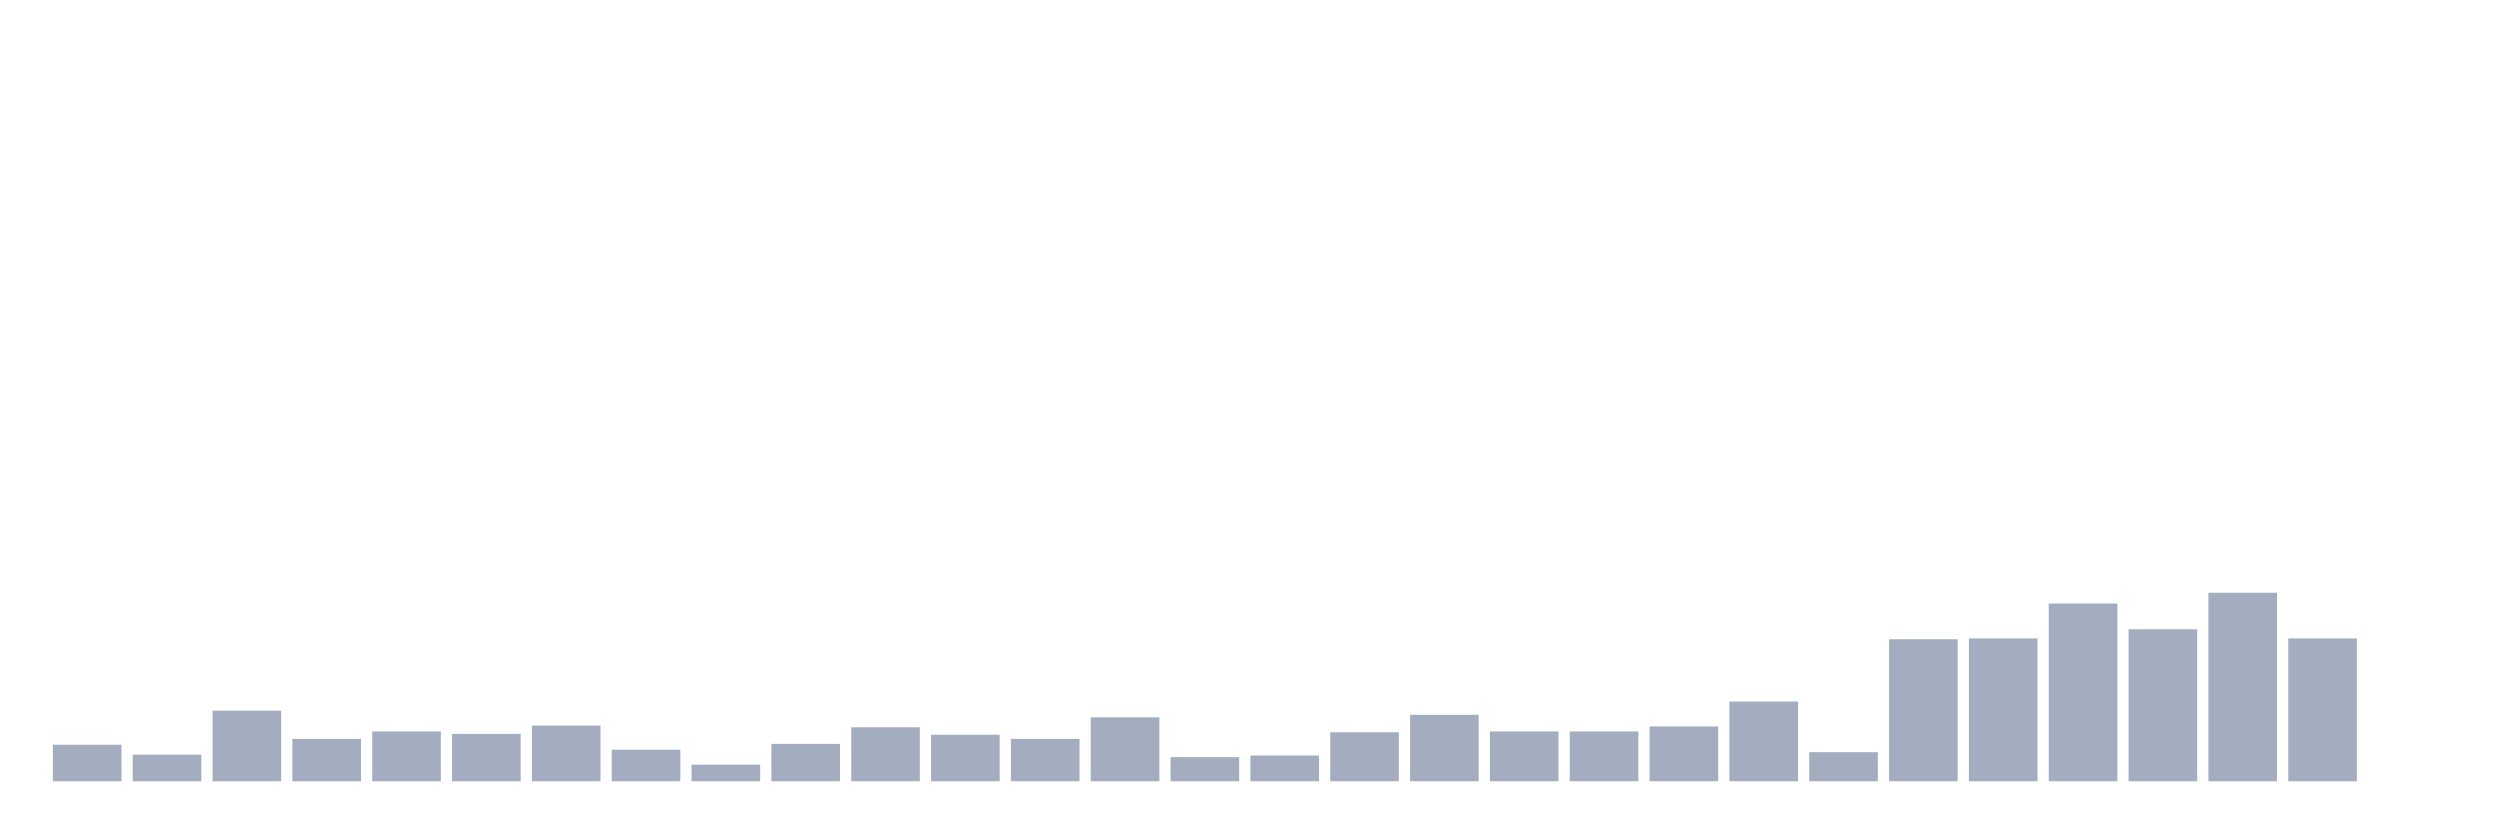
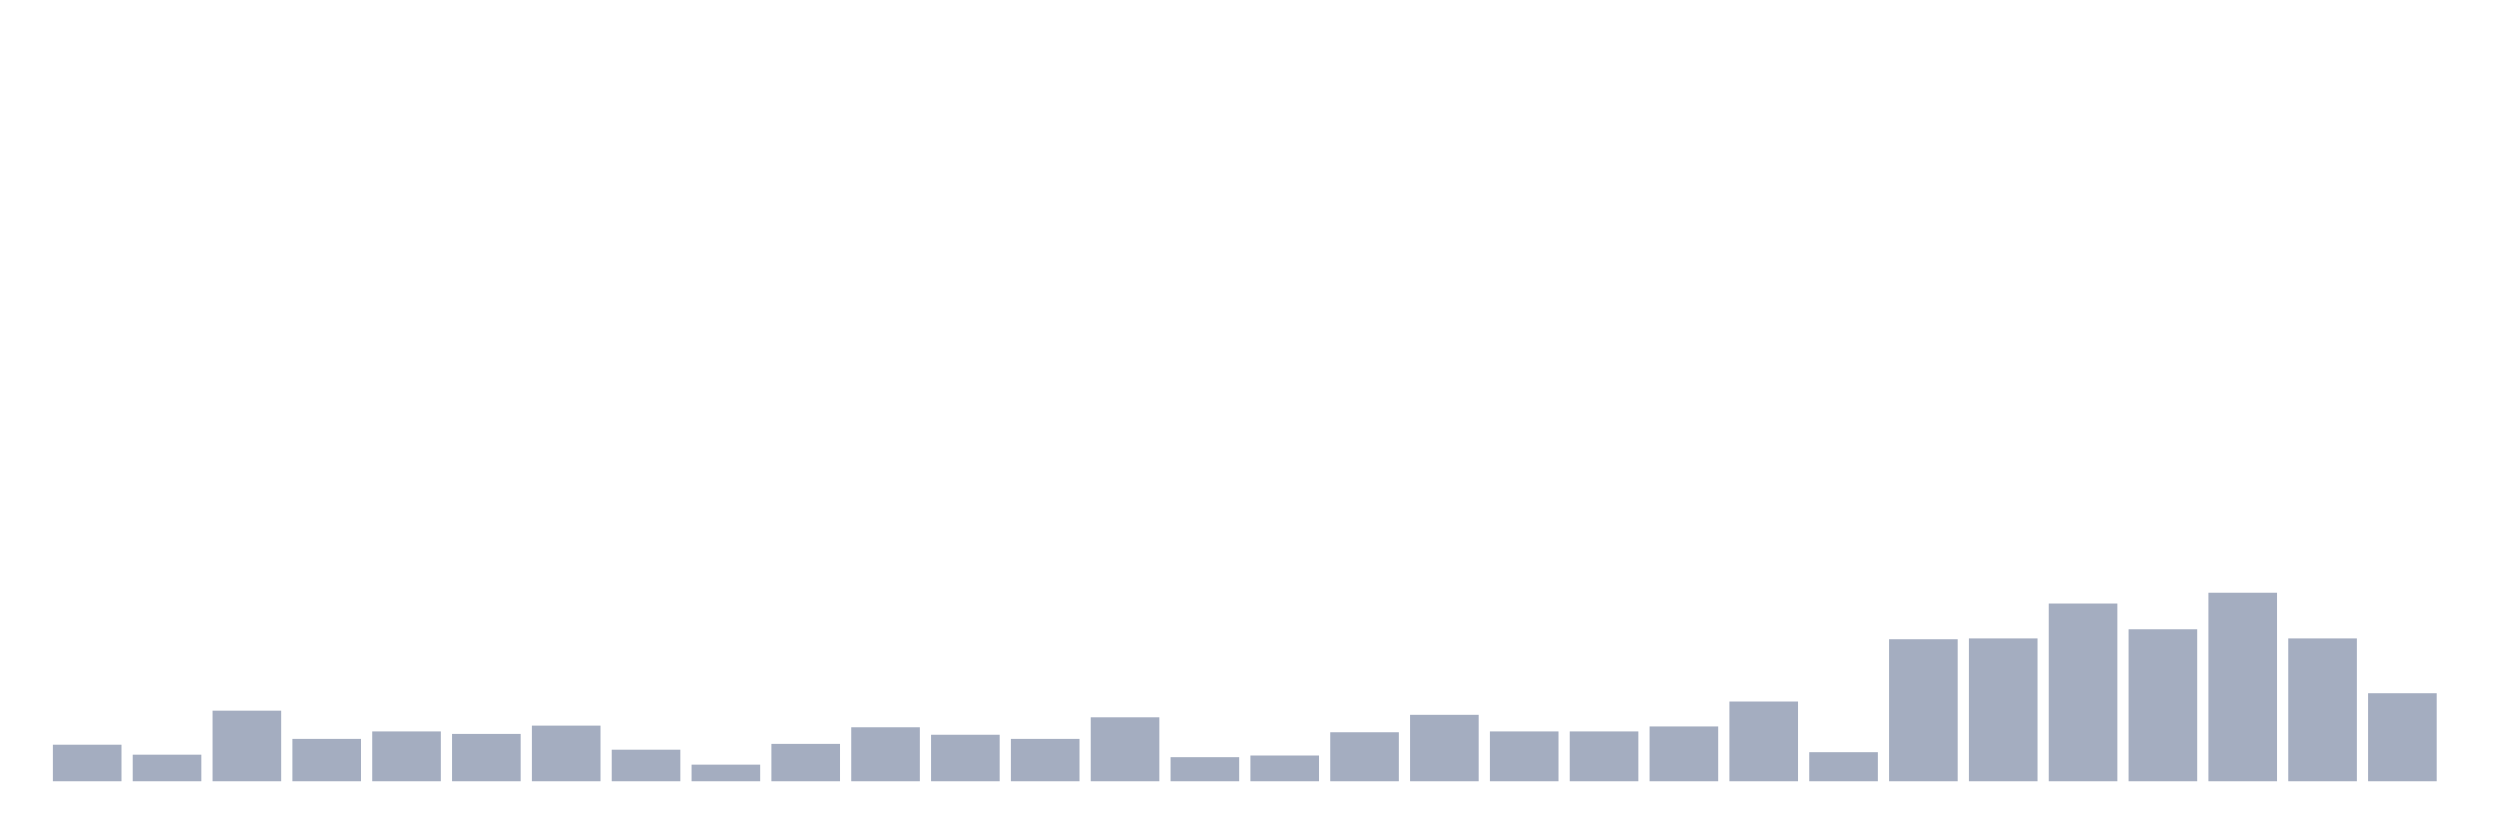
<svg xmlns="http://www.w3.org/2000/svg" viewBox="0 0 480 160">
  <g transform="translate(10,10)">
    <rect class="bar" x="0.153" width="13.175" y="132.984" height="7.016" fill="rgb(164,173,192)" />
    <rect class="bar" x="15.482" width="13.175" y="134.897" height="5.103" fill="rgb(164,173,192)" />
    <rect class="bar" x="30.81" width="13.175" y="126.446" height="13.554" fill="rgb(164,173,192)" />
    <rect class="bar" x="46.138" width="13.175" y="131.868" height="8.132" fill="rgb(164,173,192)" />
    <rect class="bar" x="61.466" width="13.175" y="130.433" height="9.567" fill="rgb(164,173,192)" />
    <rect class="bar" x="76.794" width="13.175" y="130.911" height="9.089" fill="rgb(164,173,192)" />
    <rect class="bar" x="92.123" width="13.175" y="129.317" height="10.683" fill="rgb(164,173,192)" />
    <rect class="bar" x="107.451" width="13.175" y="133.941" height="6.059" fill="rgb(164,173,192)" />
    <rect class="bar" x="122.779" width="13.175" y="136.811" height="3.189" fill="rgb(164,173,192)" />
    <rect class="bar" x="138.107" width="13.175" y="132.825" height="7.175" fill="rgb(164,173,192)" />
    <rect class="bar" x="153.436" width="13.175" y="129.636" height="10.364" fill="rgb(164,173,192)" />
    <rect class="bar" x="168.764" width="13.175" y="131.071" height="8.929" fill="rgb(164,173,192)" />
    <rect class="bar" x="184.092" width="13.175" y="131.868" height="8.132" fill="rgb(164,173,192)" />
    <rect class="bar" x="199.42" width="13.175" y="127.722" height="12.278" fill="rgb(164,173,192)" />
    <rect class="bar" x="214.748" width="13.175" y="135.376" height="4.624" fill="rgb(164,173,192)" />
    <rect class="bar" x="230.077" width="13.175" y="135.057" height="4.943" fill="rgb(164,173,192)" />
    <rect class="bar" x="245.405" width="13.175" y="130.592" height="9.408" fill="rgb(164,173,192)" />
    <rect class="bar" x="260.733" width="13.175" y="127.244" height="12.756" fill="rgb(164,173,192)" />
    <rect class="bar" x="276.061" width="13.175" y="130.433" height="9.567" fill="rgb(164,173,192)" />
    <rect class="bar" x="291.39" width="13.175" y="130.433" height="9.567" fill="rgb(164,173,192)" />
    <rect class="bar" x="306.718" width="13.175" y="129.476" height="10.524" fill="rgb(164,173,192)" />
    <rect class="bar" x="322.046" width="13.175" y="124.692" height="15.308" fill="rgb(164,173,192)" />
    <rect class="bar" x="337.374" width="13.175" y="134.419" height="5.581" fill="rgb(164,173,192)" />
    <rect class="bar" x="352.702" width="13.175" y="112.733" height="27.267" fill="rgb(164,173,192)" />
    <rect class="bar" x="368.031" width="13.175" y="112.574" height="27.426" fill="rgb(164,173,192)" />
    <rect class="bar" x="383.359" width="13.175" y="105.877" height="34.123" fill="rgb(164,173,192)" />
    <rect class="bar" x="398.687" width="13.175" y="110.82" height="29.18" fill="rgb(164,173,192)" />
    <rect class="bar" x="414.015" width="13.175" y="103.804" height="36.196" fill="rgb(164,173,192)" />
    <rect class="bar" x="429.344" width="13.175" y="112.574" height="27.426" fill="rgb(164,173,192)" />
-     <rect class="bar" x="444.672" width="13.175" y="140" height="0" fill="rgb(164,173,192)" />
+     <rect class="bar" x="444.672" width="13.175" y="123.098" height="16.902" fill="rgb(164,173,192)" />
  </g>
</svg>
